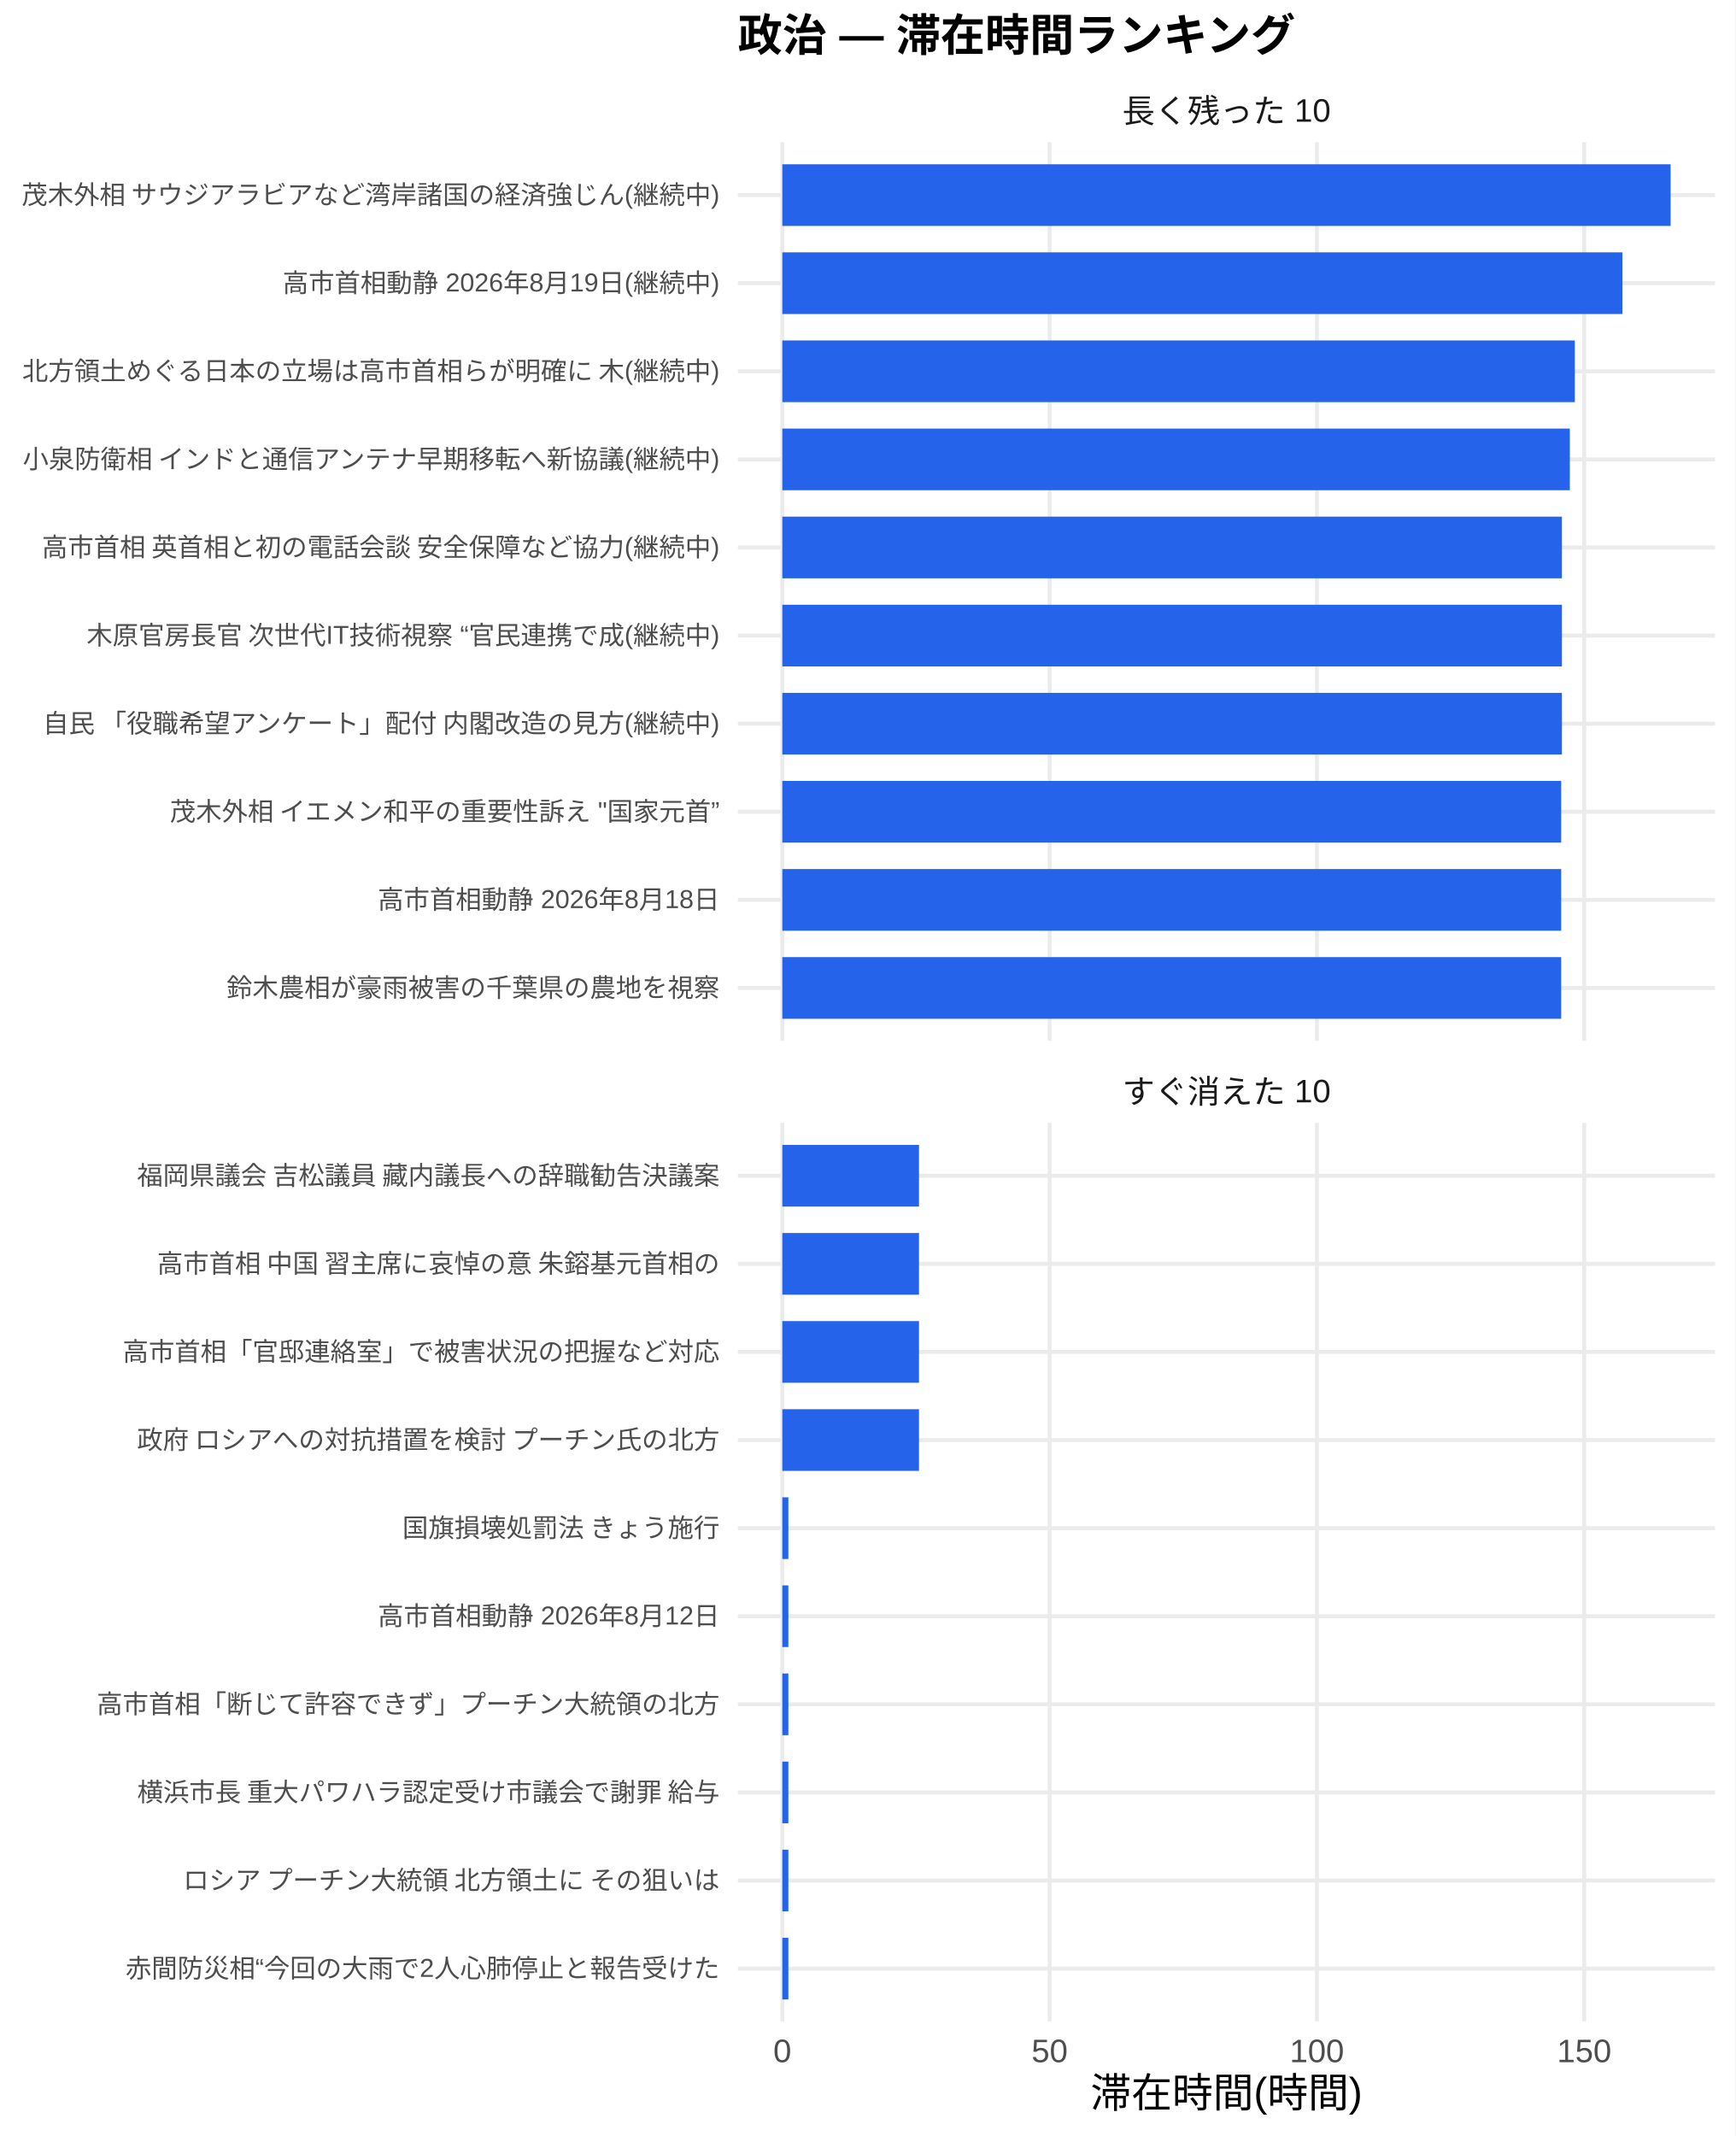
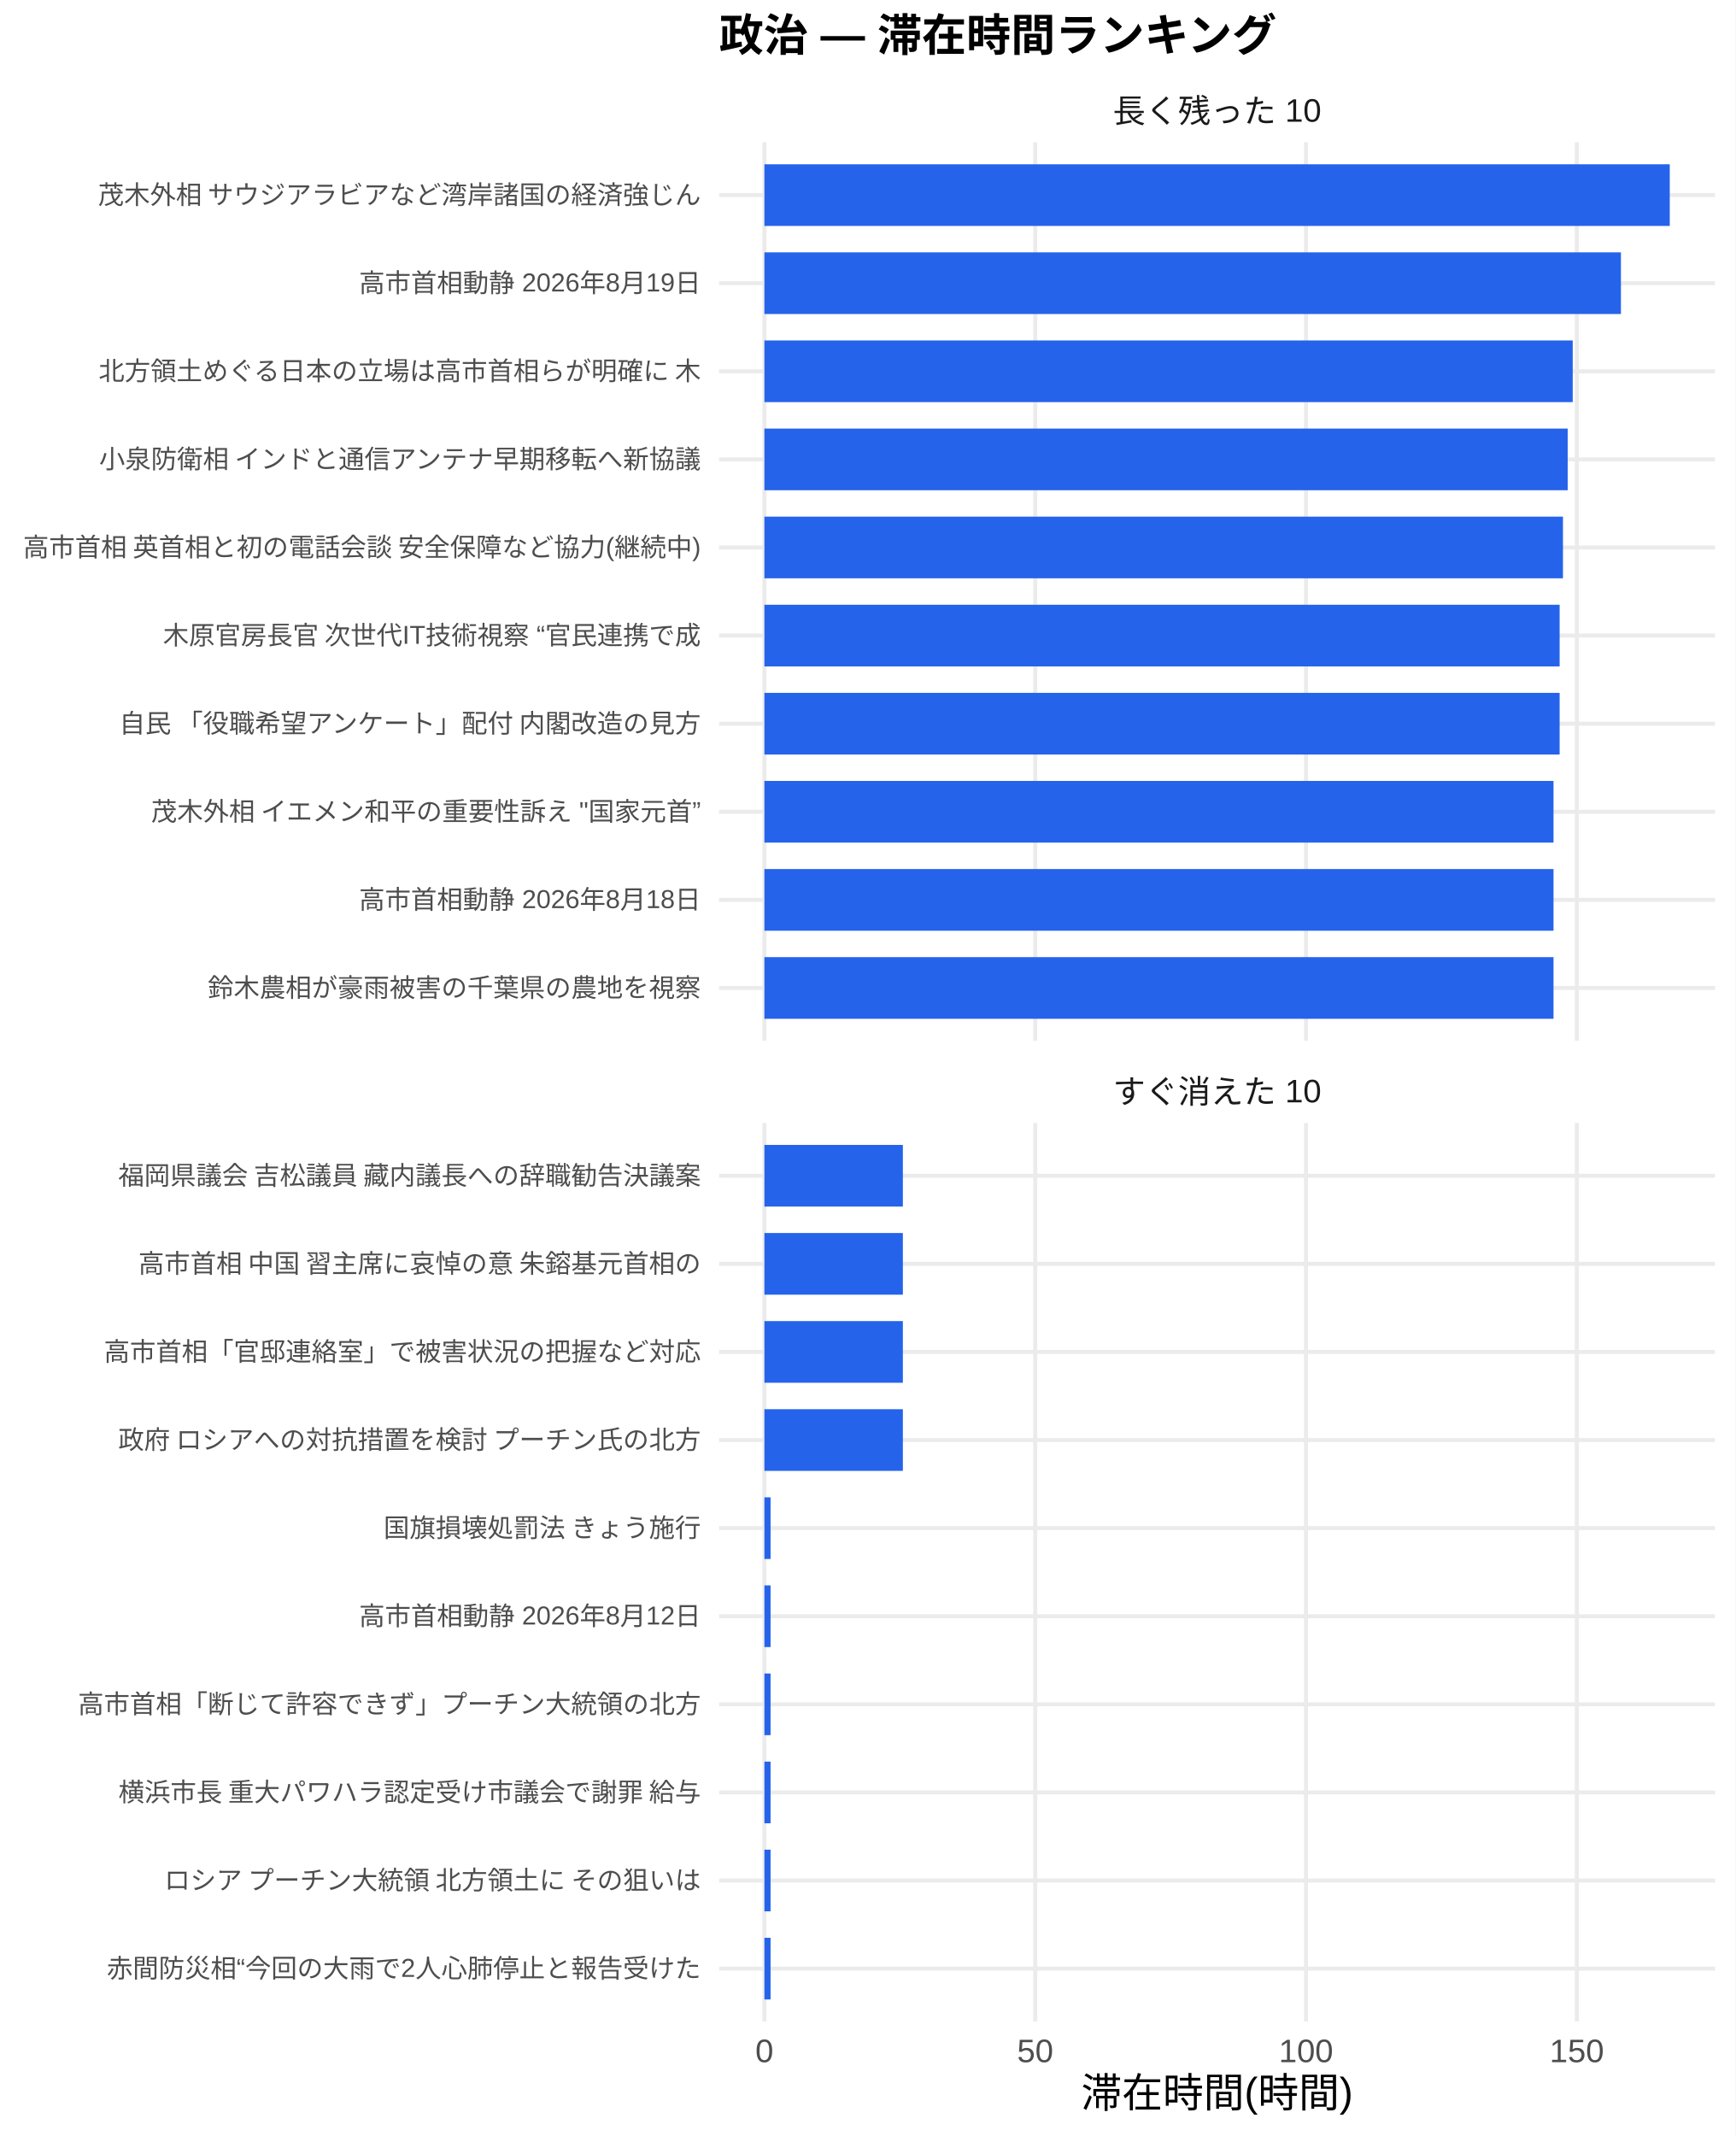
<svg xmlns="http://www.w3.org/2000/svg" width="468.00pt" height="576.00pt" viewBox="0 0 468.00 576.00">
  <g class="svglite">
    <defs>
      <style type="text/css">
    .svglite line, .svglite polyline, .svglite polygon, .svglite path, .svglite rect, .svglite circle {
      fill: none;
      stroke: #000000;
      stroke-linecap: round;
      stroke-linejoin: round;
      stroke-miterlimit: 10.00;
    }
    .svglite text {
      white-space: pre;
    }
    .svglite g.glyphgroup path {
      fill: inherit;
      stroke: none;
    }
  </style>
    </defs>
    <rect width="100%" height="100%" style="stroke: none; fill: #FFFFFF;" />
    <defs>
      <clipPath id="cpMC4wMHw0NjguMDB8MC4wMHw1NzYuMDA=">
        <rect x="0.00" y="0.00" width="468.00" height="576.00" />
      </clipPath>
    </defs>
    <g clip-path="url(#cpMC4wMHw0NjguMDB8MC4wMHw1NzYuMDA=)">
-       <rect x="0.00" y="0.00" width="468.00" height="576.00" style="stroke-width: 1.07; stroke: none; fill: #FFFFFF;" />
+       <rect x="0" y="0.00" width="468.00" height="576.00" style="stroke-width: 1.07; stroke: none; fill: #FFFFFF;" />
    </g>
    <defs>
-       <clipPath id="cpMTk5LjAwfDQ2Mi41MnwzOC4zNnwyODAuNjc=">
-         <rect x="199.00" y="38.36" width="263.52" height="242.31" />
+       <clipPath id="cpMTkzLjk0fDQ2Mi41MnwzOC4zNnwyODAuNjc=">
+         <rect x="193.94" y="38.36" width="268.58" height="242.31" />
      </clipPath>
    </defs>
-     <g clip-path="url(#cpMTk5LjAwfDQ2Mi41MnwzOC4zNnwyODAuNjc=)">
-       <polyline points="199.00,266.42 462.52,266.42 " style="stroke-width: 1.07; stroke: #EBEBEB; stroke-linecap: butt;" />
-       <polyline points="199.00,242.66 462.52,242.66 " style="stroke-width: 1.07; stroke: #EBEBEB; stroke-linecap: butt;" />
-       <polyline points="199.00,218.91 462.52,218.91 " style="stroke-width: 1.07; stroke: #EBEBEB; stroke-linecap: butt;" />
-       <polyline points="199.00,195.15 462.52,195.15 " style="stroke-width: 1.07; stroke: #EBEBEB; stroke-linecap: butt;" />
-       <polyline points="199.00,171.39 462.52,171.39 " style="stroke-width: 1.07; stroke: #EBEBEB; stroke-linecap: butt;" />
-       <polyline points="199.00,147.64 462.52,147.64 " style="stroke-width: 1.07; stroke: #EBEBEB; stroke-linecap: butt;" />
-       <polyline points="199.00,123.88 462.52,123.88 " style="stroke-width: 1.07; stroke: #EBEBEB; stroke-linecap: butt;" />
-       <polyline points="199.00,100.13 462.52,100.13 " style="stroke-width: 1.07; stroke: #EBEBEB; stroke-linecap: butt;" />
-       <polyline points="199.00,76.37 462.52,76.37 " style="stroke-width: 1.07; stroke: #EBEBEB; stroke-linecap: butt;" />
-       <polyline points="199.00,52.61 462.52,52.61 " style="stroke-width: 1.07; stroke: #EBEBEB; stroke-linecap: butt;" />
-       <polyline points="210.98,280.67 210.98,38.36 " style="stroke-width: 1.07; stroke: #EBEBEB; stroke-linecap: butt;" />
-       <polyline points="283.07,280.67 283.07,38.36 " style="stroke-width: 1.07; stroke: #EBEBEB; stroke-linecap: butt;" />
-       <polyline points="355.15,280.67 355.15,38.36 " style="stroke-width: 1.07; stroke: #EBEBEB; stroke-linecap: butt;" />
-       <polyline points="427.24,280.67 427.24,38.36 " style="stroke-width: 1.07; stroke: #EBEBEB; stroke-linecap: butt;" />
-       <rect x="210.98" y="44.30" width="239.56" height="16.63" style="stroke-width: 1.07; stroke: none; stroke-linecap: butt; stroke-linejoin: miter; fill: #2563EB;" />
-       <rect x="210.98" y="68.05" width="226.56" height="16.63" style="stroke-width: 1.07; stroke: none; stroke-linecap: butt; stroke-linejoin: miter; fill: #2563EB;" />
-       <rect x="210.98" y="91.81" width="213.73" height="16.63" style="stroke-width: 1.07; stroke: none; stroke-linecap: butt; stroke-linejoin: miter; fill: #2563EB;" />
-       <rect x="210.98" y="115.57" width="212.38" height="16.63" style="stroke-width: 1.07; stroke: none; stroke-linecap: butt; stroke-linejoin: miter; fill: #2563EB;" />
-       <rect x="210.98" y="139.32" width="210.25" height="16.63" style="stroke-width: 1.07; stroke: none; stroke-linecap: butt; stroke-linejoin: miter; fill: #2563EB;" />
-       <rect x="210.98" y="163.08" width="210.25" height="16.63" style="stroke-width: 1.07; stroke: none; stroke-linecap: butt; stroke-linejoin: miter; fill: #2563EB;" />
-       <rect x="210.98" y="186.84" width="210.25" height="16.63" style="stroke-width: 1.07; stroke: none; stroke-linecap: butt; stroke-linejoin: miter; fill: #2563EB;" />
-       <rect x="210.98" y="210.59" width="210.05" height="16.63" style="stroke-width: 1.07; stroke: none; stroke-linecap: butt; stroke-linejoin: miter; fill: #2563EB;" />
-       <rect x="210.98" y="234.35" width="210.05" height="16.63" style="stroke-width: 1.07; stroke: none; stroke-linecap: butt; stroke-linejoin: miter; fill: #2563EB;" />
-       <rect x="210.98" y="258.10" width="210.05" height="16.63" style="stroke-width: 1.07; stroke: none; stroke-linecap: butt; stroke-linejoin: miter; fill: #2563EB;" />
+     <g clip-path="url(#cpMTkzLjk0fDQ2Mi41MnwzOC4zNnwyODAuNjc=)">
+       <polyline points="193.94,266.42 462.52,266.42 " style="stroke-width: 1.07; stroke: #EBEBEB; stroke-linecap: butt;" />
+       <polyline points="193.94,242.66 462.52,242.66 " style="stroke-width: 1.07; stroke: #EBEBEB; stroke-linecap: butt;" />
+       <polyline points="193.94,218.91 462.52,218.91 " style="stroke-width: 1.07; stroke: #EBEBEB; stroke-linecap: butt;" />
+       <polyline points="193.94,195.15 462.52,195.15 " style="stroke-width: 1.07; stroke: #EBEBEB; stroke-linecap: butt;" />
+       <polyline points="193.94,171.39 462.52,171.39 " style="stroke-width: 1.07; stroke: #EBEBEB; stroke-linecap: butt;" />
+       <polyline points="193.94,147.64 462.52,147.64 " style="stroke-width: 1.07; stroke: #EBEBEB; stroke-linecap: butt;" />
+       <polyline points="193.94,123.88 462.52,123.88 " style="stroke-width: 1.07; stroke: #EBEBEB; stroke-linecap: butt;" />
+       <polyline points="193.94,100.13 462.52,100.13 " style="stroke-width: 1.07; stroke: #EBEBEB; stroke-linecap: butt;" />
+       <polyline points="193.94,76.37 462.52,76.37 " style="stroke-width: 1.07; stroke: #EBEBEB; stroke-linecap: butt;" />
+       <polyline points="193.94,52.61 462.52,52.61 " style="stroke-width: 1.07; stroke: #EBEBEB; stroke-linecap: butt;" />
+       <polyline points="206.15,280.67 206.15,38.36 " style="stroke-width: 1.07; stroke: #EBEBEB; stroke-linecap: butt;" />
+       <polyline points="279.18,280.67 279.18,38.36 " style="stroke-width: 1.07; stroke: #EBEBEB; stroke-linecap: butt;" />
+       <polyline points="352.21,280.67 352.21,38.36 " style="stroke-width: 1.07; stroke: #EBEBEB; stroke-linecap: butt;" />
+       <polyline points="425.24,280.67 425.24,38.36 " style="stroke-width: 1.07; stroke: #EBEBEB; stroke-linecap: butt;" />
+       <rect x="206.15" y="44.30" width="244.16" height="16.63" style="stroke-width: 1.07; stroke: none; stroke-linecap: butt; stroke-linejoin: miter; fill: #2563EB;" />
+       <rect x="206.15" y="68.05" width="230.99" height="16.63" style="stroke-width: 1.07; stroke: none; stroke-linecap: butt; stroke-linejoin: miter; fill: #2563EB;" />
+       <rect x="206.15" y="91.81" width="217.99" height="16.63" style="stroke-width: 1.07; stroke: none; stroke-linecap: butt; stroke-linejoin: miter; fill: #2563EB;" />
+       <rect x="206.15" y="115.57" width="216.63" height="16.63" style="stroke-width: 1.07; stroke: none; stroke-linecap: butt; stroke-linejoin: miter; fill: #2563EB;" />
+       <rect x="206.15" y="139.32" width="215.36" height="16.63" style="stroke-width: 1.07; stroke: none; stroke-linecap: butt; stroke-linejoin: miter; fill: #2563EB;" />
+       <rect x="206.15" y="163.08" width="214.46" height="16.63" style="stroke-width: 1.07; stroke: none; stroke-linecap: butt; stroke-linejoin: miter; fill: #2563EB;" />
+       <rect x="206.15" y="186.84" width="214.46" height="16.63" style="stroke-width: 1.07; stroke: none; stroke-linecap: butt; stroke-linejoin: miter; fill: #2563EB;" />
+       <rect x="206.15" y="210.59" width="212.81" height="16.63" style="stroke-width: 1.07; stroke: none; stroke-linecap: butt; stroke-linejoin: miter; fill: #2563EB;" />
+       <rect x="206.15" y="234.35" width="212.81" height="16.63" style="stroke-width: 1.07; stroke: none; stroke-linecap: butt; stroke-linejoin: miter; fill: #2563EB;" />
+       <rect x="206.15" y="258.10" width="212.81" height="16.63" style="stroke-width: 1.07; stroke: none; stroke-linecap: butt; stroke-linejoin: miter; fill: #2563EB;" />
    </g>
    <g clip-path="url(#cpMC4wMHw0NjguMDB8MC4wMHw1NzYuMDA=)">
</g>
    <defs>
-       <clipPath id="cpMTk5LjAwfDQ2Mi41MnwzMDIuODB8NTQ1LjEy">
-         <rect x="199.00" y="302.80" width="263.52" height="242.31" />
+       <clipPath id="cpMTkzLjk0fDQ2Mi41MnwzMDIuODB8NTQ1LjEy">
+         <rect x="193.94" y="302.80" width="268.58" height="242.31" />
      </clipPath>
    </defs>
-     <g clip-path="url(#cpMTk5LjAwfDQ2Mi41MnwzMDIuODB8NTQ1LjEy)">
-       <polyline points="199.00,530.86 462.52,530.86 " style="stroke-width: 1.07; stroke: #EBEBEB; stroke-linecap: butt;" />
-       <polyline points="199.00,507.11 462.52,507.11 " style="stroke-width: 1.07; stroke: #EBEBEB; stroke-linecap: butt;" />
-       <polyline points="199.00,483.35 462.52,483.35 " style="stroke-width: 1.07; stroke: #EBEBEB; stroke-linecap: butt;" />
-       <polyline points="199.00,459.59 462.52,459.59 " style="stroke-width: 1.07; stroke: #EBEBEB; stroke-linecap: butt;" />
-       <polyline points="199.00,435.84 462.52,435.84 " style="stroke-width: 1.07; stroke: #EBEBEB; stroke-linecap: butt;" />
-       <polyline points="199.00,412.08 462.52,412.08 " style="stroke-width: 1.07; stroke: #EBEBEB; stroke-linecap: butt;" />
-       <polyline points="199.00,388.33 462.52,388.33 " style="stroke-width: 1.07; stroke: #EBEBEB; stroke-linecap: butt;" />
-       <polyline points="199.00,364.57 462.52,364.57 " style="stroke-width: 1.07; stroke: #EBEBEB; stroke-linecap: butt;" />
-       <polyline points="199.00,340.81 462.52,340.81 " style="stroke-width: 1.07; stroke: #EBEBEB; stroke-linecap: butt;" />
-       <polyline points="199.00,317.06 462.52,317.06 " style="stroke-width: 1.07; stroke: #EBEBEB; stroke-linecap: butt;" />
-       <polyline points="210.98,545.12 210.98,302.80 " style="stroke-width: 1.07; stroke: #EBEBEB; stroke-linecap: butt;" />
-       <polyline points="283.07,545.12 283.07,302.80 " style="stroke-width: 1.07; stroke: #EBEBEB; stroke-linecap: butt;" />
-       <polyline points="355.15,545.12 355.15,302.80 " style="stroke-width: 1.07; stroke: #EBEBEB; stroke-linecap: butt;" />
-       <polyline points="427.24,545.12 427.24,302.80 " style="stroke-width: 1.07; stroke: #EBEBEB; stroke-linecap: butt;" />
-       <rect x="210.98" y="308.74" width="36.86" height="16.63" style="stroke-width: 1.07; stroke: none; stroke-linecap: butt; stroke-linejoin: miter; fill: #2563EB;" />
-       <rect x="210.98" y="332.50" width="36.86" height="16.63" style="stroke-width: 1.07; stroke: none; stroke-linecap: butt; stroke-linejoin: miter; fill: #2563EB;" />
-       <rect x="210.98" y="356.25" width="36.86" height="16.63" style="stroke-width: 1.07; stroke: none; stroke-linecap: butt; stroke-linejoin: miter; fill: #2563EB;" />
-       <rect x="210.98" y="380.01" width="36.86" height="16.63" style="stroke-width: 1.07; stroke: none; stroke-linecap: butt; stroke-linejoin: miter; fill: #2563EB;" />
-       <rect x="210.98" y="403.77" width="1.63" height="16.63" style="stroke-width: 1.07; stroke: none; stroke-linecap: butt; stroke-linejoin: miter; fill: #2563EB;" />
-       <rect x="210.98" y="427.52" width="1.63" height="16.63" style="stroke-width: 1.07; stroke: none; stroke-linecap: butt; stroke-linejoin: miter; fill: #2563EB;" />
-       <rect x="210.98" y="451.28" width="1.63" height="16.63" style="stroke-width: 1.07; stroke: none; stroke-linecap: butt; stroke-linejoin: miter; fill: #2563EB;" />
-       <rect x="210.98" y="475.04" width="1.63" height="16.63" style="stroke-width: 1.07; stroke: none; stroke-linecap: butt; stroke-linejoin: miter; fill: #2563EB;" />
-       <rect x="210.98" y="498.79" width="1.63" height="16.63" style="stroke-width: 1.07; stroke: none; stroke-linecap: butt; stroke-linejoin: miter; fill: #2563EB;" />
-       <rect x="210.98" y="522.55" width="1.63" height="16.63" style="stroke-width: 1.07; stroke: none; stroke-linecap: butt; stroke-linejoin: miter; fill: #2563EB;" />
+     <g clip-path="url(#cpMTkzLjk0fDQ2Mi41MnwzMDIuODB8NTQ1LjEy)">
+       <polyline points="193.94,530.86 462.52,530.86 " style="stroke-width: 1.07; stroke: #EBEBEB; stroke-linecap: butt;" />
+       <polyline points="193.94,507.11 462.52,507.11 " style="stroke-width: 1.07; stroke: #EBEBEB; stroke-linecap: butt;" />
+       <polyline points="193.94,483.35 462.52,483.35 " style="stroke-width: 1.07; stroke: #EBEBEB; stroke-linecap: butt;" />
+       <polyline points="193.94,459.59 462.52,459.59 " style="stroke-width: 1.07; stroke: #EBEBEB; stroke-linecap: butt;" />
+       <polyline points="193.94,435.84 462.52,435.84 " style="stroke-width: 1.07; stroke: #EBEBEB; stroke-linecap: butt;" />
+       <polyline points="193.94,412.08 462.52,412.08 " style="stroke-width: 1.07; stroke: #EBEBEB; stroke-linecap: butt;" />
+       <polyline points="193.94,388.33 462.52,388.33 " style="stroke-width: 1.07; stroke: #EBEBEB; stroke-linecap: butt;" />
+       <polyline points="193.94,364.57 462.52,364.57 " style="stroke-width: 1.07; stroke: #EBEBEB; stroke-linecap: butt;" />
+       <polyline points="193.94,340.81 462.52,340.81 " style="stroke-width: 1.07; stroke: #EBEBEB; stroke-linecap: butt;" />
+       <polyline points="193.94,317.06 462.52,317.06 " style="stroke-width: 1.07; stroke: #EBEBEB; stroke-linecap: butt;" />
+       <polyline points="206.15,545.12 206.15,302.80 " style="stroke-width: 1.07; stroke: #EBEBEB; stroke-linecap: butt;" />
+       <polyline points="279.18,545.12 279.18,302.80 " style="stroke-width: 1.07; stroke: #EBEBEB; stroke-linecap: butt;" />
+       <polyline points="352.21,545.12 352.21,302.80 " style="stroke-width: 1.07; stroke: #EBEBEB; stroke-linecap: butt;" />
+       <polyline points="425.24,545.12 425.24,302.80 " style="stroke-width: 1.07; stroke: #EBEBEB; stroke-linecap: butt;" />
+       <rect x="206.15" y="308.74" width="37.34" height="16.63" style="stroke-width: 1.07; stroke: none; stroke-linecap: butt; stroke-linejoin: miter; fill: #2563EB;" />
+       <rect x="206.15" y="332.50" width="37.34" height="16.63" style="stroke-width: 1.07; stroke: none; stroke-linecap: butt; stroke-linejoin: miter; fill: #2563EB;" />
+       <rect x="206.15" y="356.25" width="37.34" height="16.63" style="stroke-width: 1.07; stroke: none; stroke-linecap: butt; stroke-linejoin: miter; fill: #2563EB;" />
+       <rect x="206.15" y="380.01" width="37.34" height="16.63" style="stroke-width: 1.07; stroke: none; stroke-linecap: butt; stroke-linejoin: miter; fill: #2563EB;" />
+       <rect x="206.15" y="403.77" width="1.66" height="16.63" style="stroke-width: 1.07; stroke: none; stroke-linecap: butt; stroke-linejoin: miter; fill: #2563EB;" />
+       <rect x="206.15" y="427.52" width="1.66" height="16.63" style="stroke-width: 1.07; stroke: none; stroke-linecap: butt; stroke-linejoin: miter; fill: #2563EB;" />
+       <rect x="206.15" y="451.28" width="1.66" height="16.63" style="stroke-width: 1.07; stroke: none; stroke-linecap: butt; stroke-linejoin: miter; fill: #2563EB;" />
+       <rect x="206.15" y="475.04" width="1.66" height="16.63" style="stroke-width: 1.07; stroke: none; stroke-linecap: butt; stroke-linejoin: miter; fill: #2563EB;" />
+       <rect x="206.15" y="498.79" width="1.66" height="16.63" style="stroke-width: 1.07; stroke: none; stroke-linecap: butt; stroke-linejoin: miter; fill: #2563EB;" />
+       <rect x="206.15" y="522.55" width="1.66" height="16.63" style="stroke-width: 1.07; stroke: none; stroke-linecap: butt; stroke-linejoin: miter; fill: #2563EB;" />
    </g>
    <g clip-path="url(#cpMC4wMHw0NjguMDB8MC4wMHw1NzYuMDA=)">
</g>
    <defs>
-       <clipPath id="cpMTk5LjAwfDQ2Mi41MnwyODYuMTV8MzAyLjgw">
-         <rect x="199.00" y="286.15" width="263.52" height="16.65" />
+       <clipPath id="cpMTkzLjk0fDQ2Mi41MnwyODYuMTV8MzAyLjgw">
+         <rect x="193.94" y="286.15" width="268.58" height="16.65" />
      </clipPath>
    </defs>
-     <g clip-path="url(#cpMTk5LjAwfDQ2Mi41MnwyODYuMTV8MzAyLjgw)">
-       <text x="330.76" y="297.50" text-anchor="middle" style="font-size: 8.80px;fill: #1A1A1A; font-family: &quot;Liberation Sans&quot;;" textLength="56.20px" lengthAdjust="spacingAndGlyphs">すぐ消えた 10</text>
+     <g clip-path="url(#cpMTkzLjk0fDQ2Mi41MnwyODYuMTV8MzAyLjgw)">
+       <text x="328.23" y="297.50" text-anchor="middle" style="font-size: 8.80px;fill: #1A1A1A; font-family: &quot;Liberation Sans&quot;;" textLength="56.20px" lengthAdjust="spacingAndGlyphs">すぐ消えた 10</text>
    </g>
    <g clip-path="url(#cpMC4wMHw0NjguMDB8MC4wMHw1NzYuMDA=)">
</g>
    <defs>
-       <clipPath id="cpMTk5LjAwfDQ2Mi41MnwyMS43MXwzOC4zNg==">
-         <rect x="199.00" y="21.71" width="263.52" height="16.65" />
+       <clipPath id="cpMTkzLjk0fDQ2Mi41MnwyMS43MXwzOC4zNg==">
+         <rect x="193.94" y="21.71" width="268.58" height="16.65" />
      </clipPath>
    </defs>
-     <g clip-path="url(#cpMTk5LjAwfDQ2Mi41MnwyMS43MXwzOC4zNg==)">
-       <text x="330.76" y="33.06" text-anchor="middle" style="font-size: 8.80px;fill: #1A1A1A; font-family: &quot;Liberation Sans&quot;;" textLength="56.20px" lengthAdjust="spacingAndGlyphs">長く残った 10</text>
+     <g clip-path="url(#cpMTkzLjk0fDQ2Mi41MnwyMS43MXwzOC4zNg==)">
+       <text x="328.23" y="33.06" text-anchor="middle" style="font-size: 8.80px;fill: #1A1A1A; font-family: &quot;Liberation Sans&quot;;" textLength="56.20px" lengthAdjust="spacingAndGlyphs">長く残った 10</text>
    </g>
    <g clip-path="url(#cpMC4wMHw0NjguMDB8MC4wMHw1NzYuMDA=)">
-       <text x="210.98" y="556.10" text-anchor="middle" style="font-size: 8.80px;fill: #4D4D4D; font-family: &quot;Liberation Sans&quot;;" textLength="4.89px" lengthAdjust="spacingAndGlyphs">0</text>
-       <text x="283.07" y="556.10" text-anchor="middle" style="font-size: 8.80px;fill: #4D4D4D; font-family: &quot;Liberation Sans&quot;;" textLength="9.78px" lengthAdjust="spacingAndGlyphs">50</text>
-       <text x="355.15" y="556.10" text-anchor="middle" style="font-size: 8.80px;fill: #4D4D4D; font-family: &quot;Liberation Sans&quot;;" textLength="14.67px" lengthAdjust="spacingAndGlyphs">100</text>
-       <text x="427.24" y="556.10" text-anchor="middle" style="font-size: 8.80px;fill: #4D4D4D; font-family: &quot;Liberation Sans&quot;;" textLength="14.67px" lengthAdjust="spacingAndGlyphs">150</text>
-       <text x="194.07" y="268.83" text-anchor="end" style="font-size: 7.00px;fill: #4D4D4D; font-family: &quot;Liberation Sans&quot;;" textLength="133.00px" lengthAdjust="spacingAndGlyphs">鈴木農相が豪雨被害の千葉県の農地を視察</text>
-       <text x="194.07" y="245.07" text-anchor="end" style="font-size: 7.00px;fill: #4D4D4D; font-family: &quot;Liberation Sans&quot;;" textLength="92.17px" lengthAdjust="spacingAndGlyphs">高市首相動静 2026年8月18日</text>
-       <text x="194.07" y="221.31" text-anchor="end" style="font-size: 7.00px;fill: #4D4D4D; font-family: &quot;Liberation Sans&quot;;" textLength="148.69px" lengthAdjust="spacingAndGlyphs">茂木外相 イエメン和平の重要性訴え "国家元首”</text>
-       <text x="194.07" y="197.56" text-anchor="end" style="font-size: 7.00px;fill: #4D4D4D; font-family: &quot;Liberation Sans&quot;;" textLength="183.53px" lengthAdjust="spacingAndGlyphs">自民 「役職希望アンケート」配付 内閣改造の見方(継続中)</text>
-       <text x="194.07" y="173.80" text-anchor="end" style="font-size: 7.00px;fill: #4D4D4D; font-family: &quot;Liberation Sans&quot;;" textLength="171.08px" lengthAdjust="spacingAndGlyphs">木原官房長官 次世代IT技術視察 “官民連携で成(継続中)</text>
-       <text x="194.07" y="150.05" text-anchor="end" style="font-size: 7.00px;fill: #4D4D4D; font-family: &quot;Liberation Sans&quot;;" textLength="183.53px" lengthAdjust="spacingAndGlyphs">高市首相 英首相と初の電話会談 安全保障など協力(継続中)</text>
-       <text x="194.07" y="126.29" text-anchor="end" style="font-size: 7.00px;fill: #4D4D4D; font-family: &quot;Liberation Sans&quot;;" textLength="188.59px" lengthAdjust="spacingAndGlyphs">小泉防衛相 インドと通信アンテナ早期移転へ新協議(継続中)</text>
-       <text x="194.07" y="102.53" text-anchor="end" style="font-size: 7.00px;fill: #4D4D4D; font-family: &quot;Liberation Sans&quot;;" textLength="188.59px" lengthAdjust="spacingAndGlyphs">北方領土めぐる日本の立場は高市首相らが明確に 木(継続中)</text>
-       <text x="194.07" y="78.78" text-anchor="end" style="font-size: 7.00px;fill: #4D4D4D; font-family: &quot;Liberation Sans&quot;;" textLength="117.83px" lengthAdjust="spacingAndGlyphs">高市首相動静 2026年8月19日(継続中)</text>
-       <text x="194.07" y="55.02" text-anchor="end" style="font-size: 7.00px;fill: #4D4D4D; font-family: &quot;Liberation Sans&quot;;" textLength="188.59px" lengthAdjust="spacingAndGlyphs">茂木外相 サウジアラビアなど湾岸諸国の経済強じん(継続中)</text>
-       <text x="194.07" y="533.27" text-anchor="end" style="font-size: 7.00px;fill: #4D4D4D; font-family: &quot;Liberation Sans&quot;;" textLength="160.22px" lengthAdjust="spacingAndGlyphs">赤間防災相“今回の大雨で2人心肺停止と報告受けた</text>
-       <text x="194.07" y="509.51" text-anchor="end" style="font-size: 7.00px;fill: #4D4D4D; font-family: &quot;Liberation Sans&quot;;" textLength="147.75px" lengthAdjust="spacingAndGlyphs">ロシア プーチン大統領 北方領土に その狙いは </text>
-       <text x="194.07" y="485.76" text-anchor="end" style="font-size: 7.00px;fill: #4D4D4D; font-family: &quot;Liberation Sans&quot;;" textLength="157.88px" lengthAdjust="spacingAndGlyphs">横浜市長 重大パワハラ認定受け市議会で謝罪 給与</text>
-       <text x="194.07" y="462.00" text-anchor="end" style="font-size: 7.00px;fill: #4D4D4D; font-family: &quot;Liberation Sans&quot;;" textLength="168.00px" lengthAdjust="spacingAndGlyphs">高市首相「断じて許容できず」プーチン大統領の北方</text>
-       <text x="194.07" y="438.25" text-anchor="end" style="font-size: 7.00px;fill: #4D4D4D; font-family: &quot;Liberation Sans&quot;;" textLength="92.17px" lengthAdjust="spacingAndGlyphs">高市首相動静 2026年8月12日</text>
-       <text x="194.07" y="414.49" text-anchor="end" style="font-size: 7.00px;fill: #4D4D4D; font-family: &quot;Liberation Sans&quot;;" textLength="85.94px" lengthAdjust="spacingAndGlyphs">国旗損壊処罰法 きょう施行</text>
-       <text x="194.07" y="390.73" text-anchor="end" style="font-size: 7.00px;fill: #4D4D4D; font-family: &quot;Liberation Sans&quot;;" textLength="157.88px" lengthAdjust="spacingAndGlyphs">政府 ロシアへの対抗措置を検討 プーチン氏の北方</text>
-       <text x="194.07" y="366.98" text-anchor="end" style="font-size: 7.00px;fill: #4D4D4D; font-family: &quot;Liberation Sans&quot;;" textLength="162.94px" lengthAdjust="spacingAndGlyphs">高市首相「官邸連絡室」で被害状況の把握など対応 </text>
-       <text x="194.07" y="343.22" text-anchor="end" style="font-size: 7.00px;fill: #4D4D4D; font-family: &quot;Liberation Sans&quot;;" textLength="152.81px" lengthAdjust="spacingAndGlyphs">高市首相 中国 習主席に哀悼の意 朱鎔基元首相の</text>
-       <text x="194.07" y="319.47" text-anchor="end" style="font-size: 7.00px;fill: #4D4D4D; font-family: &quot;Liberation Sans&quot;;" textLength="157.88px" lengthAdjust="spacingAndGlyphs">福岡県議会 吉松議員 藏内議長への辞職勧告決議案</text>
-       <text x="330.76" y="568.24" text-anchor="middle" style="font-size: 11.00px; font-family: &quot;Liberation Sans&quot;;" textLength="73.31px" lengthAdjust="spacingAndGlyphs">滞在時間(時間)</text>
-       <text x="199.00" y="13.74" style="font-size: 12.00px; font-weight: bold; font-family: &quot;Liberation Sans&quot;;" textLength="150.66px" lengthAdjust="spacingAndGlyphs">政治 — 滞在時間ランキング</text>
+       <text x="206.15" y="556.10" text-anchor="middle" style="font-size: 8.80px;fill: #4D4D4D; font-family: &quot;Liberation Sans&quot;;" textLength="4.89px" lengthAdjust="spacingAndGlyphs">0</text>
+       <text x="279.18" y="556.10" text-anchor="middle" style="font-size: 8.80px;fill: #4D4D4D; font-family: &quot;Liberation Sans&quot;;" textLength="9.78px" lengthAdjust="spacingAndGlyphs">50</text>
+       <text x="352.21" y="556.10" text-anchor="middle" style="font-size: 8.80px;fill: #4D4D4D; font-family: &quot;Liberation Sans&quot;;" textLength="14.67px" lengthAdjust="spacingAndGlyphs">100</text>
+       <text x="425.24" y="556.10" text-anchor="middle" style="font-size: 8.80px;fill: #4D4D4D; font-family: &quot;Liberation Sans&quot;;" textLength="14.67px" lengthAdjust="spacingAndGlyphs">150</text>
+       <text x="189.01" y="268.83" text-anchor="end" style="font-size: 7.00px;fill: #4D4D4D; font-family: &quot;Liberation Sans&quot;;" textLength="133.00px" lengthAdjust="spacingAndGlyphs">鈴木農相が豪雨被害の千葉県の農地を視察</text>
+       <text x="189.01" y="245.07" text-anchor="end" style="font-size: 7.00px;fill: #4D4D4D; font-family: &quot;Liberation Sans&quot;;" textLength="92.17px" lengthAdjust="spacingAndGlyphs">高市首相動静 2026年8月18日</text>
+       <text x="189.01" y="221.31" text-anchor="end" style="font-size: 7.00px;fill: #4D4D4D; font-family: &quot;Liberation Sans&quot;;" textLength="148.69px" lengthAdjust="spacingAndGlyphs">茂木外相 イエメン和平の重要性訴え "国家元首”</text>
+       <text x="189.01" y="197.56" text-anchor="end" style="font-size: 7.00px;fill: #4D4D4D; font-family: &quot;Liberation Sans&quot;;" textLength="157.88px" lengthAdjust="spacingAndGlyphs">自民 「役職希望アンケート」配付 内閣改造の見方</text>
+       <text x="189.01" y="173.80" text-anchor="end" style="font-size: 7.00px;fill: #4D4D4D; font-family: &quot;Liberation Sans&quot;;" textLength="145.42px" lengthAdjust="spacingAndGlyphs">木原官房長官 次世代IT技術視察 “官民連携で成</text>
+       <text x="189.01" y="150.05" text-anchor="end" style="font-size: 7.00px;fill: #4D4D4D; font-family: &quot;Liberation Sans&quot;;" textLength="183.53px" lengthAdjust="spacingAndGlyphs">高市首相 英首相と初の電話会談 安全保障など協力(継続中)</text>
+       <text x="189.01" y="126.29" text-anchor="end" style="font-size: 7.00px;fill: #4D4D4D; font-family: &quot;Liberation Sans&quot;;" textLength="162.94px" lengthAdjust="spacingAndGlyphs">小泉防衛相 インドと通信アンテナ早期移転へ新協議</text>
+       <text x="189.01" y="102.53" text-anchor="end" style="font-size: 7.00px;fill: #4D4D4D; font-family: &quot;Liberation Sans&quot;;" textLength="162.94px" lengthAdjust="spacingAndGlyphs">北方領土めぐる日本の立場は高市首相らが明確に 木</text>
+       <text x="189.01" y="78.78" text-anchor="end" style="font-size: 7.00px;fill: #4D4D4D; font-family: &quot;Liberation Sans&quot;;" textLength="92.17px" lengthAdjust="spacingAndGlyphs">高市首相動静 2026年8月19日</text>
+       <text x="189.01" y="55.02" text-anchor="end" style="font-size: 7.00px;fill: #4D4D4D; font-family: &quot;Liberation Sans&quot;;" textLength="162.94px" lengthAdjust="spacingAndGlyphs">茂木外相 サウジアラビアなど湾岸諸国の経済強じん</text>
+       <text x="189.01" y="533.27" text-anchor="end" style="font-size: 7.00px;fill: #4D4D4D; font-family: &quot;Liberation Sans&quot;;" textLength="160.22px" lengthAdjust="spacingAndGlyphs">赤間防災相“今回の大雨で2人心肺停止と報告受けた</text>
+       <text x="189.01" y="509.51" text-anchor="end" style="font-size: 7.00px;fill: #4D4D4D; font-family: &quot;Liberation Sans&quot;;" textLength="147.75px" lengthAdjust="spacingAndGlyphs">ロシア プーチン大統領 北方領土に その狙いは </text>
+       <text x="189.01" y="485.76" text-anchor="end" style="font-size: 7.00px;fill: #4D4D4D; font-family: &quot;Liberation Sans&quot;;" textLength="157.88px" lengthAdjust="spacingAndGlyphs">横浜市長 重大パワハラ認定受け市議会で謝罪 給与</text>
+       <text x="189.01" y="462.00" text-anchor="end" style="font-size: 7.00px;fill: #4D4D4D; font-family: &quot;Liberation Sans&quot;;" textLength="168.00px" lengthAdjust="spacingAndGlyphs">高市首相「断じて許容できず」プーチン大統領の北方</text>
+       <text x="189.01" y="438.25" text-anchor="end" style="font-size: 7.00px;fill: #4D4D4D; font-family: &quot;Liberation Sans&quot;;" textLength="92.17px" lengthAdjust="spacingAndGlyphs">高市首相動静 2026年8月12日</text>
+       <text x="189.01" y="414.49" text-anchor="end" style="font-size: 7.00px;fill: #4D4D4D; font-family: &quot;Liberation Sans&quot;;" textLength="85.94px" lengthAdjust="spacingAndGlyphs">国旗損壊処罰法 きょう施行</text>
+       <text x="189.01" y="390.73" text-anchor="end" style="font-size: 7.00px;fill: #4D4D4D; font-family: &quot;Liberation Sans&quot;;" textLength="157.88px" lengthAdjust="spacingAndGlyphs">政府 ロシアへの対抗措置を検討 プーチン氏の北方</text>
+       <text x="189.01" y="366.98" text-anchor="end" style="font-size: 7.00px;fill: #4D4D4D; font-family: &quot;Liberation Sans&quot;;" textLength="162.94px" lengthAdjust="spacingAndGlyphs">高市首相「官邸連絡室」で被害状況の把握など対応 </text>
+       <text x="189.01" y="343.22" text-anchor="end" style="font-size: 7.00px;fill: #4D4D4D; font-family: &quot;Liberation Sans&quot;;" textLength="152.81px" lengthAdjust="spacingAndGlyphs">高市首相 中国 習主席に哀悼の意 朱鎔基元首相の</text>
+       <text x="189.01" y="319.47" text-anchor="end" style="font-size: 7.00px;fill: #4D4D4D; font-family: &quot;Liberation Sans&quot;;" textLength="157.88px" lengthAdjust="spacingAndGlyphs">福岡県議会 吉松議員 藏内議長への辞職勧告決議案</text>
+       <text x="328.23" y="568.24" text-anchor="middle" style="font-size: 11.00px; font-family: &quot;Liberation Sans&quot;;" textLength="73.31px" lengthAdjust="spacingAndGlyphs">滞在時間(時間)</text>
+       <text x="193.94" y="13.74" style="font-size: 12.00px; font-weight: bold; font-family: &quot;Liberation Sans&quot;;" textLength="150.66px" lengthAdjust="spacingAndGlyphs">政治 — 滞在時間ランキング</text>
    </g>
  </g>
</svg>
